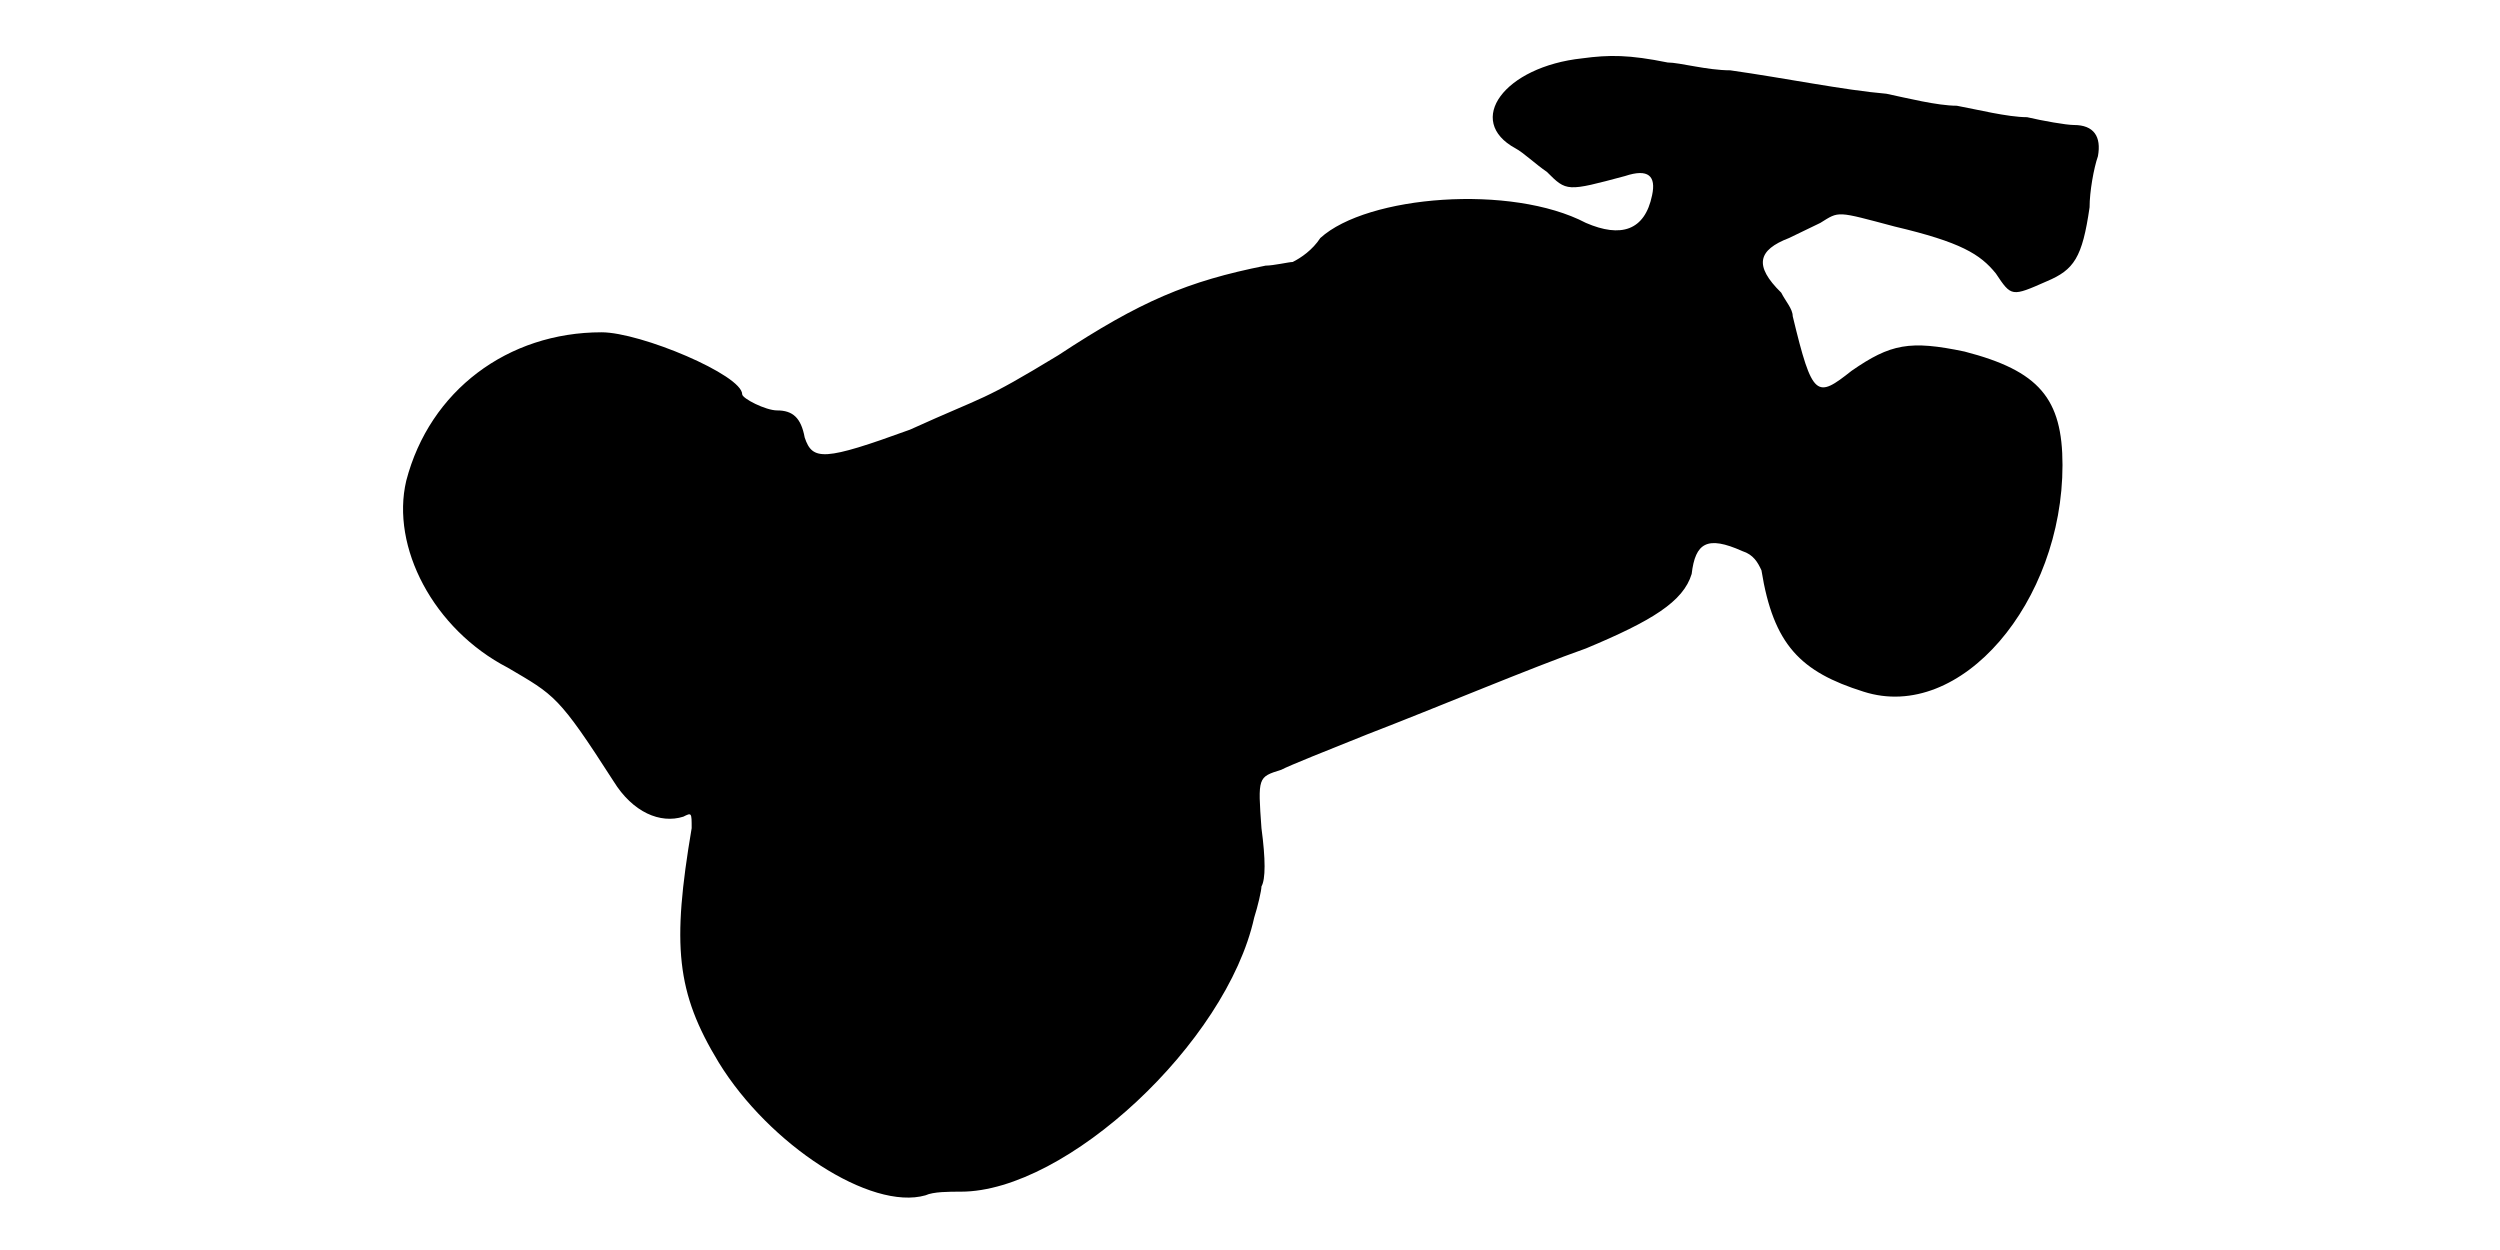
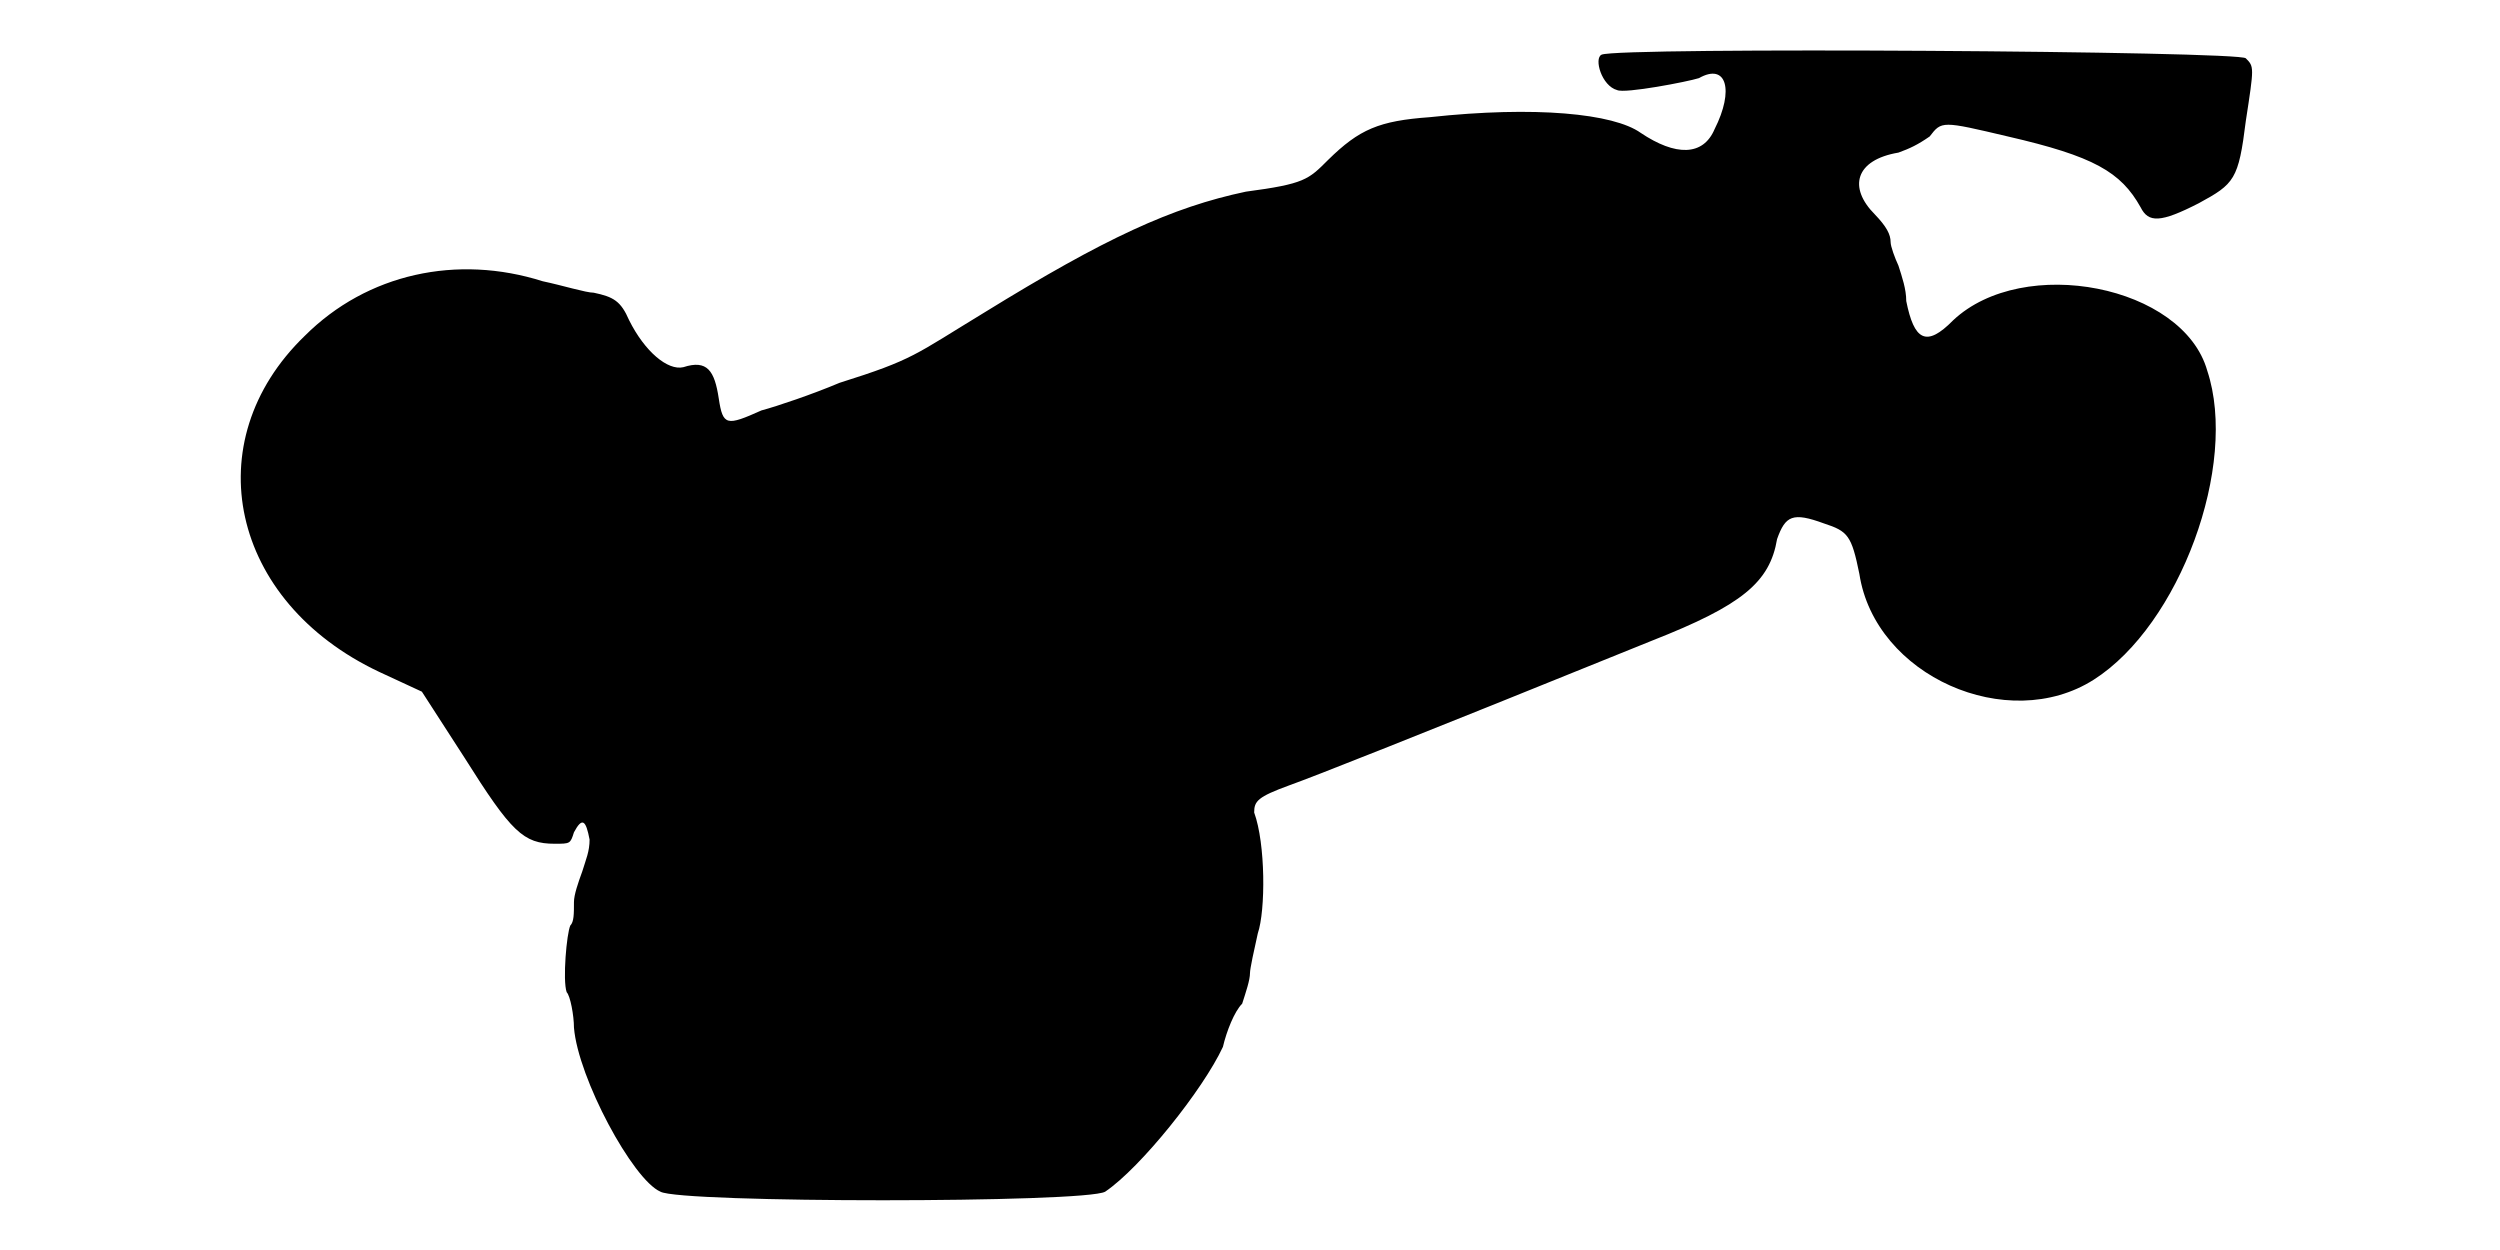
<svg xmlns="http://www.w3.org/2000/svg" viewBox="0 0 48 24">
-   <path d="M30.38 1.12c-1.5.16-2.26 1.2-1.28 1.73.15.08.38.3.6.45.38.38.38.38 1.5.08.45-.15.6 0 .52.37-.14.68-.6.82-1.27.53-1.43-.75-4.2-.53-5.1.29-.15.23-.37.38-.53.46-.07 0-.37.07-.52.07-1.5.3-2.4.68-3.98 1.72-1.5.91-1.35.75-2.85 1.43-1.65.6-1.87.6-2.02.15-.07-.38-.23-.52-.53-.52-.22 0-.67-.23-.67-.31 0-.37-1.95-1.19-2.7-1.19-1.8 0-3.3 1.12-3.75 2.85-.3 1.27.52 2.85 1.95 3.59.9.53.97.53 2.03 2.18.37.6.9.82 1.34.68.16-.08.16-.08.16.22-.38 2.25-.3 3.15.52 4.5.97 1.58 2.92 2.85 3.97 2.55.15-.07.45-.07.68-.07 2.02 0 5.1-2.86 5.63-5.26.07-.22.14-.52.14-.6.08-.14.08-.52 0-1.12-.07-.98-.07-.98.38-1.12.15-.08.9-.38 1.65-.68 1.35-.52 3.15-1.28 4.2-1.65 1.27-.53 1.87-.9 2.03-1.43.07-.6.3-.74.97-.44.22.07.3.22.37.37.23 1.43.75 1.95 1.96 2.33 1.87.6 3.82-1.73 3.82-4.35 0-1.28-.45-1.81-1.88-2.18-1.05-.22-1.42-.15-2.17.37-.67.53-.75.53-1.13-1.05 0-.14-.14-.29-.22-.45-.53-.52-.45-.82.15-1.05.15-.07.45-.22.6-.29.37-.23.3-.23 1.43.07 1.27.3 1.64.53 1.94.9.3.45.3.45.98.15.52-.22.68-.45.82-1.42 0-.3.08-.75.16-.98.07-.38-.08-.6-.46-.6-.15 0-.6-.08-.9-.15-.37 0-.97-.15-1.35-.22-.37 0-.97-.15-1.35-.23-.82-.07-1.94-.3-3-.45-.44 0-.97-.15-1.2-.15-.74-.15-1.12-.15-1.64-.08z" />
+   <path d="M30.75 1.05c-.15.07 0 .6.3.68.15.07 1.35-.16 1.57-.23.53-.3.68.23.3.98-.22.52-.75.52-1.42.07-.52-.37-2.02-.52-4.05-.3-.97.07-1.35.23-1.95.82-.38.38-.45.46-1.58.61-1.42.3-2.7.89-5.02 2.32-1.35.82-1.35.9-2.78 1.35-.52.22-1.2.45-1.5.53-.67.3-.74.3-.82-.23-.08-.53-.22-.75-.68-.6-.3.07-.74-.3-1.04-.9-.16-.37-.3-.45-.68-.53-.15 0-.6-.14-.98-.22-1.64-.52-3.37-.15-4.57 1.05-2.1 2.03-1.43 5.1 1.43 6.45l.82.38.82 1.27c.9 1.43 1.13 1.65 1.73 1.65.3 0 .3 0 .37-.22.16-.3.23-.23.3.14 0 .23-.07.38-.14.61-.08.22-.16.45-.16.59 0 .23 0 .38-.07.45-.07.15-.15 1.05-.07 1.28.07.07.14.45.14.68.08.97 1.13 2.92 1.66 3.15.37.22 8.17.22 8.54 0 .68-.46 1.88-1.96 2.26-2.78.07-.3.22-.68.37-.83.07-.22.15-.45.15-.59 0-.08.08-.45.15-.76.15-.44.15-1.72-.07-2.32 0-.22.07-.3.67-.52.45-.16 2.33-.9 6.97-2.78 1.73-.68 2.26-1.12 2.4-1.95.16-.45.3-.52.9-.3.46.15.53.23.68.97.3 1.96 2.85 3.08 4.5 2.03 1.65-1.05 2.78-4.12 2.18-5.93-.46-1.64-3.53-2.24-4.88-.97-.52.53-.75.38-.9-.37 0-.23-.08-.46-.15-.68-.07-.15-.15-.37-.15-.45 0-.15-.08-.3-.3-.53-.52-.52-.38-1.05.45-1.19.22-.08.37-.15.6-.31.23-.3.23-.3 1.5 0 1.65.38 2.17.68 2.55 1.36.15.3.38.3 1.12-.08.68-.37.76-.45.9-1.58.16-1.04.16-1.04 0-1.2-.07-.14-12.07-.22-12.37-.07z" />
</svg>
